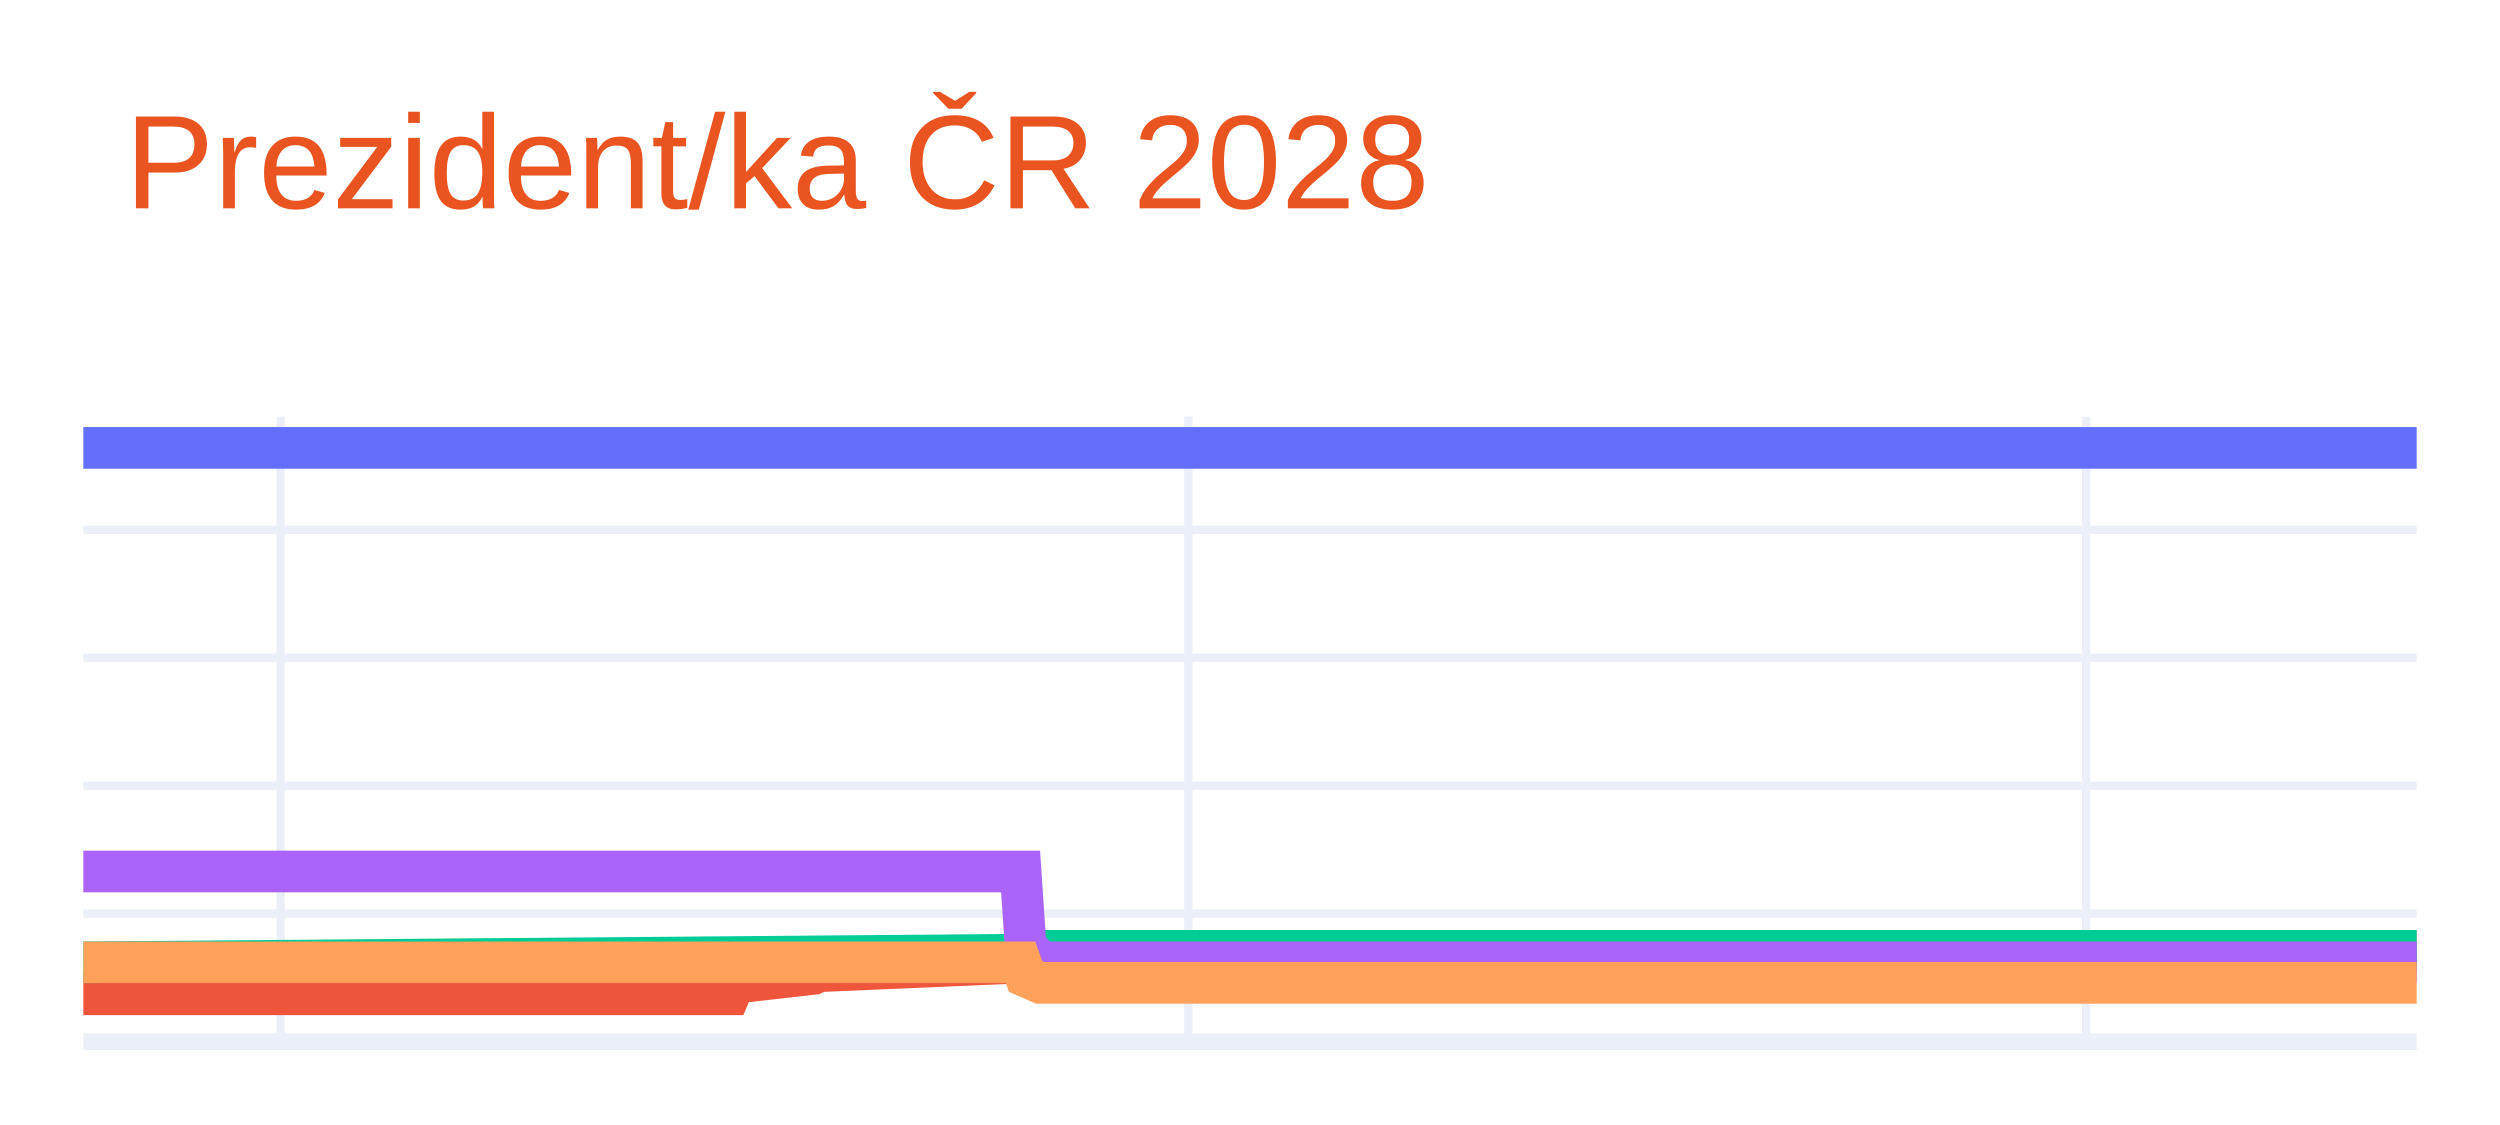
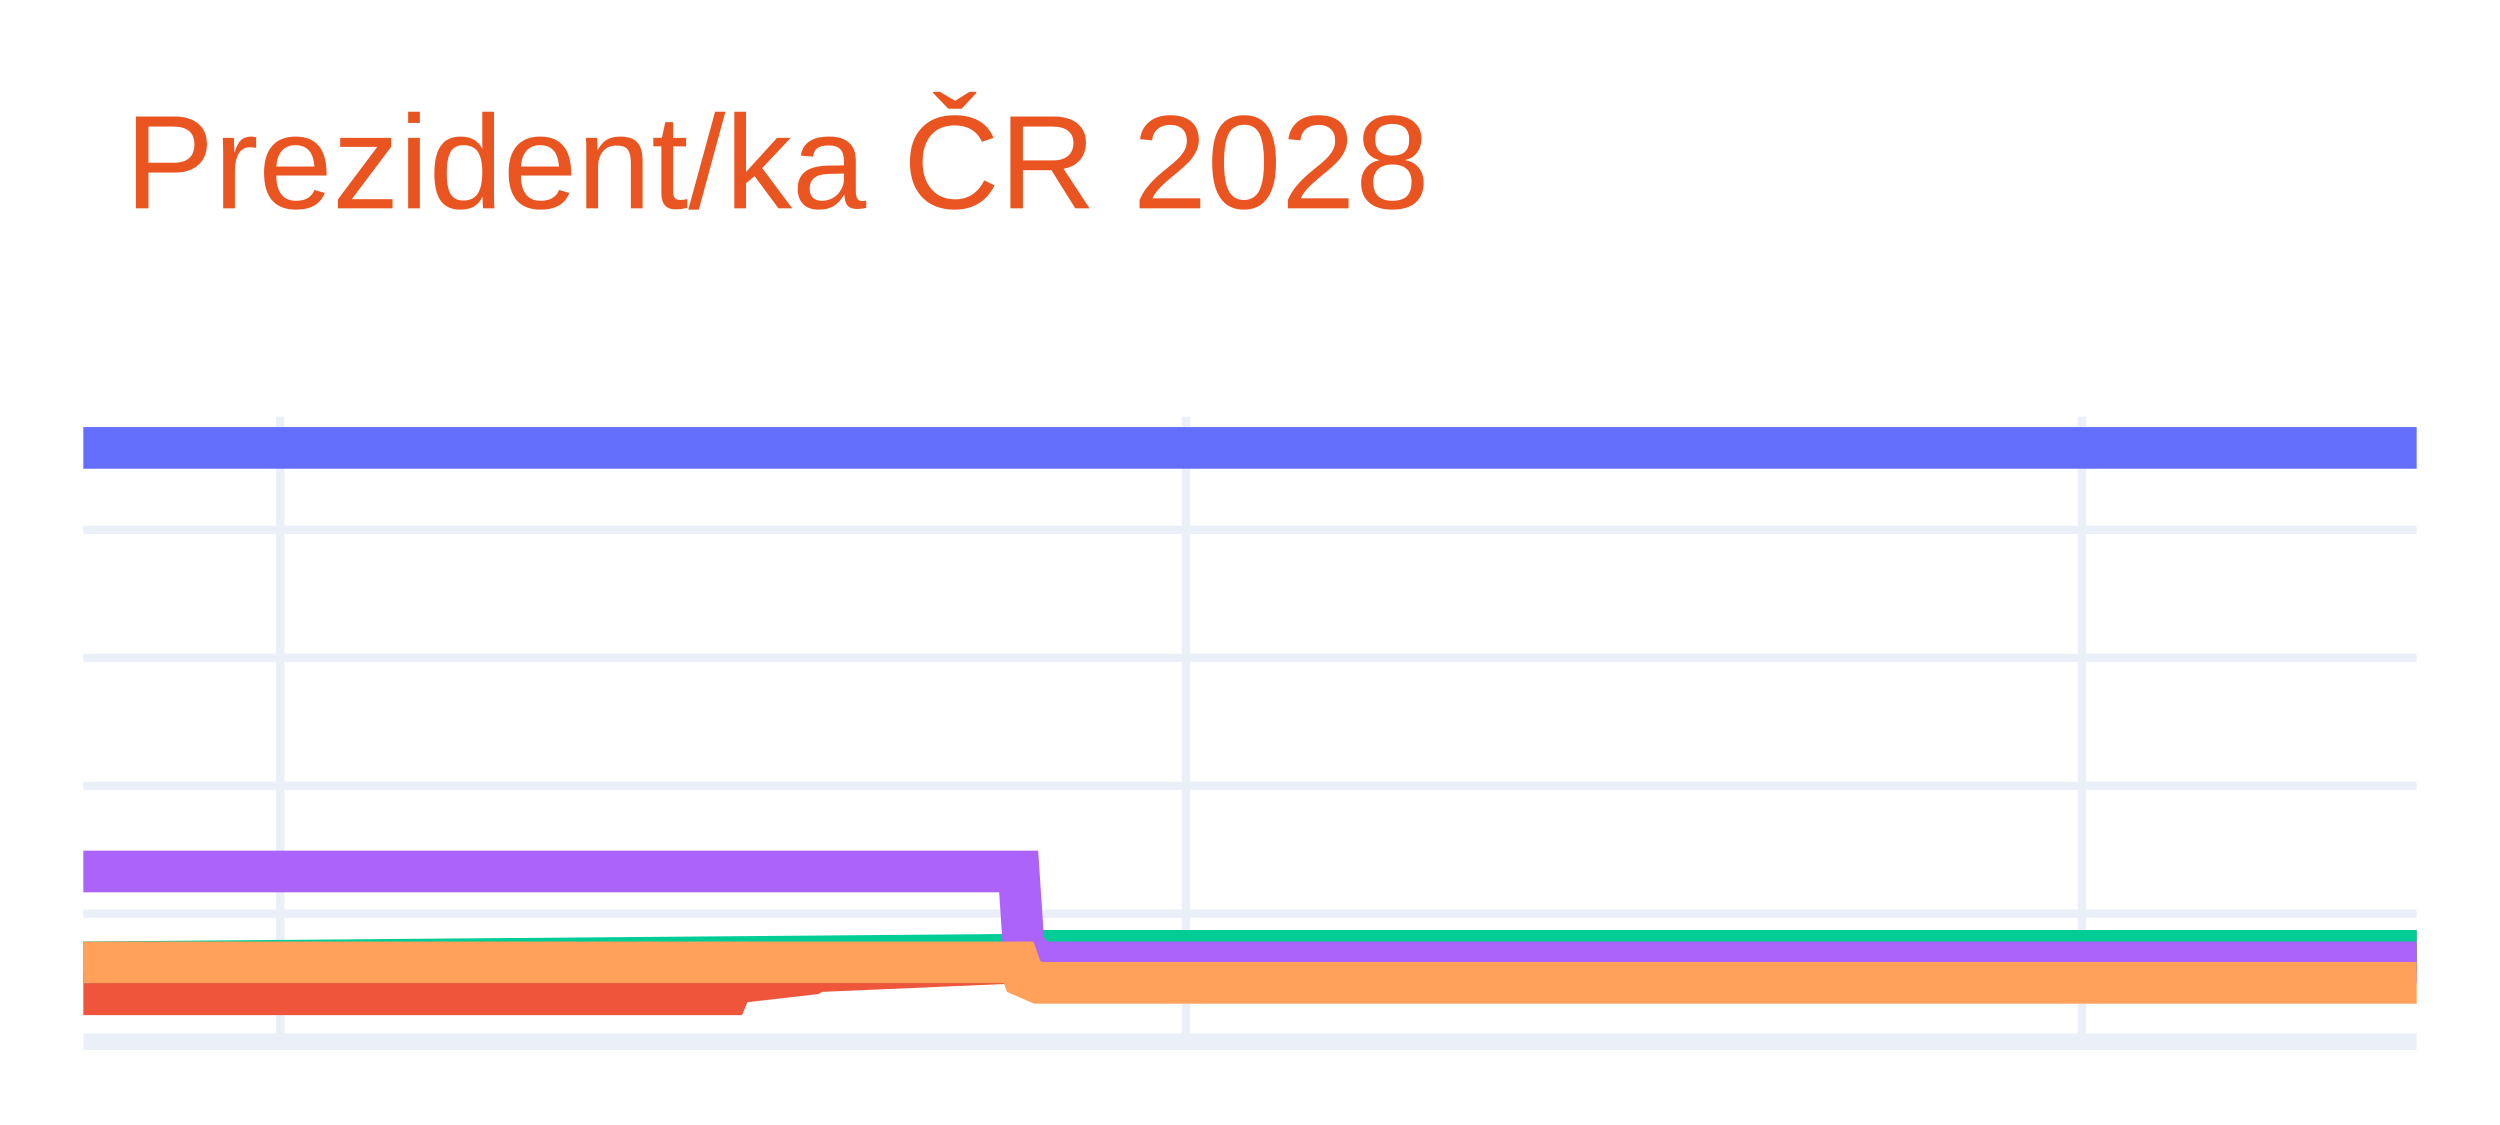
<svg xmlns="http://www.w3.org/2000/svg" class="main-svg" width="300" height="135" style="" viewBox="0 0 300 135">
  <rect x="0" y="0" width="300" height="135" style="fill: rgb(255, 255, 255); fill-opacity: 1;" />
-   <defs id="defs-88682c">
+   <defs id="defs-104f43">
    <g class="clips">
-       <clipPath id="clip88682cxyplot" class="plotclip">
+       <clipPath id="clip104f43xyplot" class="plotclip">
        <rect width="280" height="75" />
      </clipPath>
-       <clipPath class="axesclip" id="clip88682cx">
+       <clipPath class="axesclip" id="clip104f43x">
        <rect x="10" y="0" width="280" height="135" />
      </clipPath>
-       <clipPath class="axesclip" id="clip88682cy">
+       <clipPath class="axesclip" id="clip104f43y">
        <rect x="0" y="50" width="300" height="75" />
      </clipPath>
-       <clipPath class="axesclip" id="clip88682cxy">
+       <clipPath class="axesclip" id="clip104f43xy">
        <rect x="10" y="50" width="280" height="75" />
      </clipPath>
    </g>
    <g class="gradients" />
    <g class="patterns" />
  </defs>
  <g class="bglayer" />
  <g class="layer-below">
    <g class="imagelayer" />
    <g class="shapelayer" />
  </g>
  <g class="cartesianlayer">
    <g class="subplot xy">
      <g class="layer-subplot">
        <g class="shapelayer" />
        <g class="imagelayer" />
      </g>
      <g class="minor-gridlayer">
        <g class="x" />
        <g class="y" />
      </g>
      <g class="gridlayer">
        <g class="x">
-           <path class="xgrid crisp" transform="translate(33.68,0)" d="M0,50v75" style="stroke: rgb(235, 240, 248); stroke-opacity: 1; stroke-width: 1px;" />
-           <path class="xgrid crisp" transform="translate(142.6,0)" d="M0,50v75" style="stroke: rgb(235, 240, 248); stroke-opacity: 1; stroke-width: 1px;" />
-           <path class="xgrid crisp" transform="translate(250.34,0)" d="M0,50v75" style="stroke: rgb(235, 240, 248); stroke-opacity: 1; stroke-width: 1px;" />
+           <path class="xgrid crisp" transform="translate(33.63,0)" d="M0,50v75" style="stroke: rgb(235, 240, 248); stroke-opacity: 1; stroke-width: 1px;" />
+           <path class="xgrid crisp" transform="translate(142.32,0)" d="M0,50v75" style="stroke: rgb(235, 240, 248); stroke-opacity: 1; stroke-width: 1px;" />
+           <path class="xgrid crisp" transform="translate(249.83,0)" d="M0,50v75" style="stroke: rgb(235, 240, 248); stroke-opacity: 1; stroke-width: 1px;" />
        </g>
        <g class="y">
          <path class="ygrid crisp" transform="translate(0,109.64)" d="M10,0h280" style="stroke: rgb(235, 240, 248); stroke-opacity: 1; stroke-width: 1px;" />
          <path class="ygrid crisp" transform="translate(0,94.29)" d="M10,0h280" style="stroke: rgb(235, 240, 248); stroke-opacity: 1; stroke-width: 1px;" />
          <path class="ygrid crisp" transform="translate(0,78.93)" d="M10,0h280" style="stroke: rgb(235, 240, 248); stroke-opacity: 1; stroke-width: 1px;" />
          <path class="ygrid crisp" transform="translate(0,63.58)" d="M10,0h280" style="stroke: rgb(235, 240, 248); stroke-opacity: 1; stroke-width: 1px;" />
        </g>
      </g>
      <g class="zerolinelayer">
        <path class="yzl zl crisp" transform="translate(0,125)" d="M10,0h280" style="stroke: rgb(235, 240, 248); stroke-opacity: 1; stroke-width: 2px;" />
      </g>
      <g class="layer-between">
        <g class="shapelayer" />
        <g class="imagelayer" />
      </g>
      <path class="xlines-below" />
      <path class="ylines-below" />
      <g class="overlines-below" />
      <g class="xaxislayer-below" />
      <g class="yaxislayer-below" />
      <g class="overaxes-below" />
      <g class="overplot">
-         <g class="xy" transform="translate(10,50)" clip-path="url(#clip88682cxyplot)">
+         <g class="xy" transform="translate(10,50)" clip-path="url(#clip104f43xyplot)">
          <g class="scatterlayer mlayer">
-             <g class="trace scatter trace30636e" style="stroke-miterlimit: 2; opacity: 1;">
+             <g class="trace scatter tracef3779b" style="stroke-miterlimit: 2; opacity: 1;">
              <g class="fills" />
              <g class="errorbars" />
              <g class="lines">
                <path class="js-line" d="M0,3.75L280,3.75" style="vector-effect: none; fill: none; stroke: rgb(99, 110, 250); stroke-opacity: 1; stroke-width: 5px; opacity: 1;" />
              </g>
              <g class="points" />
              <g class="text" />
            </g>
-             <g class="trace scatter trace57a3eb" style="stroke-miterlimit: 2; opacity: 1;">
+             <g class="trace scatter trace28a903" style="stroke-miterlimit: 2; opacity: 1;">
              <g class="fills" />
              <g class="errorbars" />
              <g class="lines">
-                 <path class="js-line" d="M0,69.32L77.55,69.32L78.14,67.94L87.61,66.86L88.2,66.55L113.07,65.48L113.66,64.87L280,64.1" style="vector-effect: none; fill: none; stroke: rgb(239, 85, 59); stroke-opacity: 1; stroke-width: 5px; opacity: 1;" />
+                 <path class="js-line" d="M0,69.32L77.38,69.32L77.97,67.94L87.43,66.86L88.02,66.55L112.83,65.48L113.42,64.87L280,64.1" style="vector-effect: none; fill: none; stroke: rgb(239, 85, 59); stroke-opacity: 1; stroke-width: 5px; opacity: 1;" />
              </g>
              <g class="points" />
              <g class="text" />
            </g>
-             <g class="trace scatter traceb479fc" style="stroke-miterlimit: 2; opacity: 1;">
+             <g class="trace scatter trace9d0fe5" style="stroke-miterlimit: 2; opacity: 1;">
              <g class="fills" />
              <g class="errorbars" />
              <g class="lines">
-                 <path class="js-line" d="M0,65.48L113.07,64.56L113.66,64.1L280,64.1" style="vector-effect: none; fill: none; stroke: rgb(0, 204, 150); stroke-opacity: 1; stroke-width: 5px; opacity: 1;" />
+                 <path class="js-line" d="M0,65.48L112.83,64.56L113.42,64.1L280,64.1" style="vector-effect: none; fill: none; stroke: rgb(0, 204, 150); stroke-opacity: 1; stroke-width: 5px; opacity: 1;" />
              </g>
              <g class="points" />
              <g class="text" />
            </g>
-             <g class="trace scatter trace6491bb" style="stroke-miterlimit: 2; opacity: 1;">
+             <g class="trace scatter trace83f81a" style="stroke-miterlimit: 2; opacity: 1;">
              <g class="fills" />
              <g class="errorbars" />
              <g class="lines">
-                 <path class="js-line" d="M0,54.58L112.47,54.58L113.07,63.48L114.84,65.48L115.43,65.48L280,65.48" style="vector-effect: none; fill: none; stroke: rgb(171, 99, 250); stroke-opacity: 1; stroke-width: 5px; opacity: 1;" />
+                 <path class="js-line" d="M0,54.58L112.24,54.58L112.83,63.48L114.6,65.48L115.19,65.48L280,65.48" style="vector-effect: none; fill: none; stroke: rgb(171, 99, 250); stroke-opacity: 1; stroke-width: 5px; opacity: 1;" />
              </g>
              <g class="points" />
              <g class="text" />
            </g>
-             <g class="trace scatter tracec3ae12" style="stroke-miterlimit: 2; opacity: 1;">
+             <g class="trace scatter tracef41c9c" style="stroke-miterlimit: 2; opacity: 1;">
              <g class="fills" />
              <g class="errorbars" />
              <g class="lines">
-                 <path class="js-line" d="M0,65.48L112.47,65.48L113.07,67.17L114.84,67.94L115.43,67.94L280,67.94" style="vector-effect: none; fill: none; stroke: rgb(255, 161, 90); stroke-opacity: 1; stroke-width: 5px; opacity: 1;" />
+                 <path class="js-line" d="M0,65.48L112.24,65.48L112.83,67.17L114.6,67.94L115.19,67.94L280,67.94" style="vector-effect: none; fill: none; stroke: rgb(255, 161, 90); stroke-opacity: 1; stroke-width: 5px; opacity: 1;" />
              </g>
              <g class="points" />
              <g class="text" />
            </g>
          </g>
        </g>
      </g>
      <path class="xlines-above crisp" d="M0,0" style="fill: none;" />
      <path class="ylines-above crisp" d="M0,0" style="fill: none;" />
      <g class="overlines-above" />
      <g class="xaxislayer-above" />
      <g class="yaxislayer-above" />
      <g class="overaxes-above" />
    </g>
  </g>
  <g class="polarlayer" />
  <g class="smithlayer" />
  <g class="ternarylayer" />
  <g class="geolayer" />
  <g class="funnelarealayer" />
  <g class="pielayer" />
  <g class="iciclelayer" />
  <g class="treemaplayer" />
  <g class="sunburstlayer" />
  <g class="glimages" />
-   <defs id="topdefs-88682c">
+   <defs id="topdefs-104f43">
    <g class="clips" />
  </defs>
  <g class="layer-above">
    <g class="imagelayer" />
    <g class="shapelayer" />
  </g>
  <g class="infolayer">
    <g class="g-gtitle">
      <text class="gtitle" x="15" y="25" text-anchor="start" dy="0em" style="opacity: 1; font-family: Ubuntu, verdana, arial, sans-serif; font-size: 16px; fill: rgb(233, 84, 32); fill-opacity: 1; white-space: pre;">Prezident/ka ČR 2028</text>
    </g>
    <g class="g-xtitle" />
    <g class="g-ytitle" />
  </g>
</svg>
